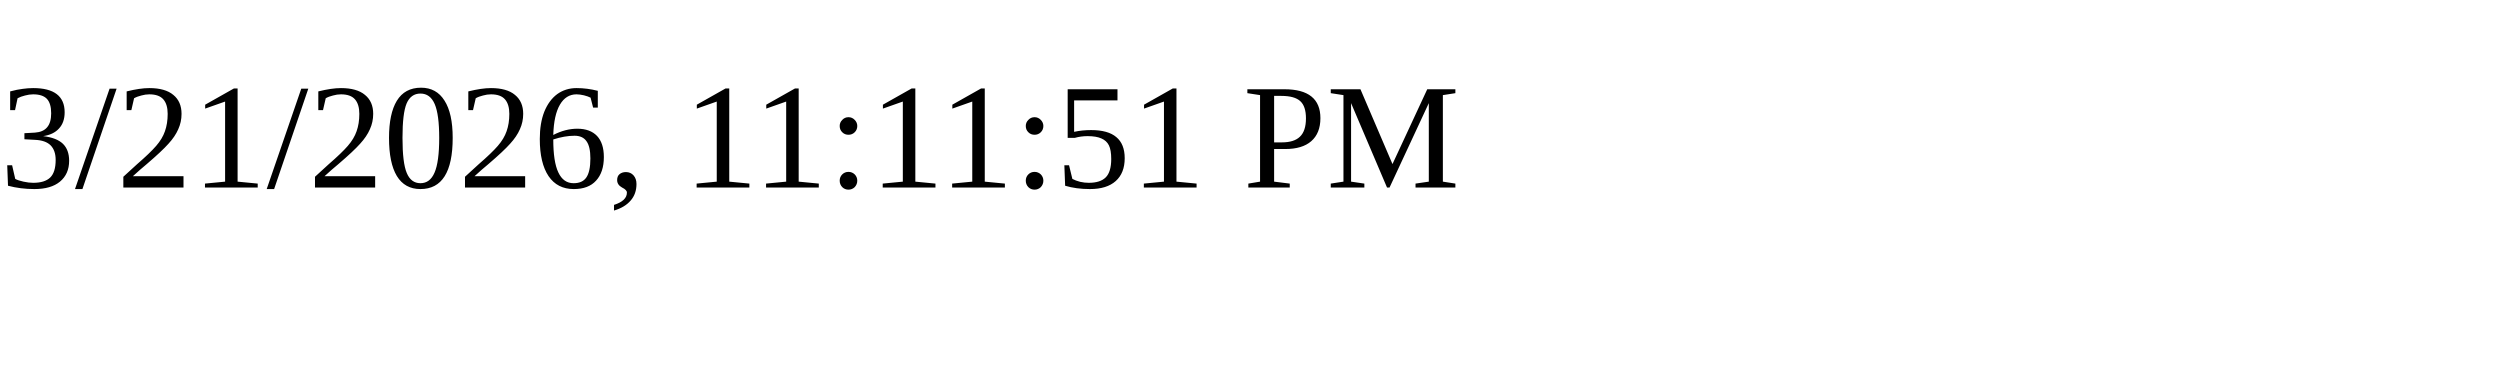
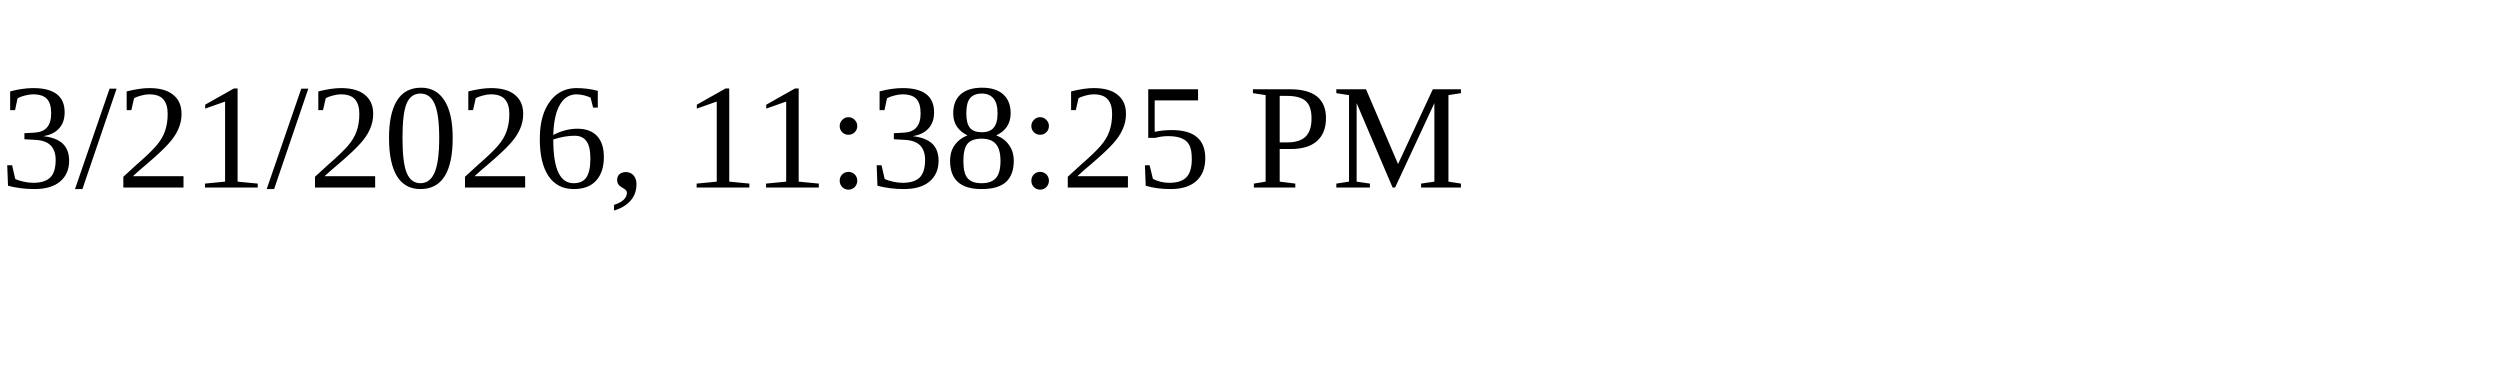
<svg xmlns="http://www.w3.org/2000/svg" height="30" width="200">
-   <text x="0" y="15">3/21/2026, 11:11:51 PM</text>
+   <text x="0" y="15">3/21/2026, 11:38:25 PM</text>
</svg>
